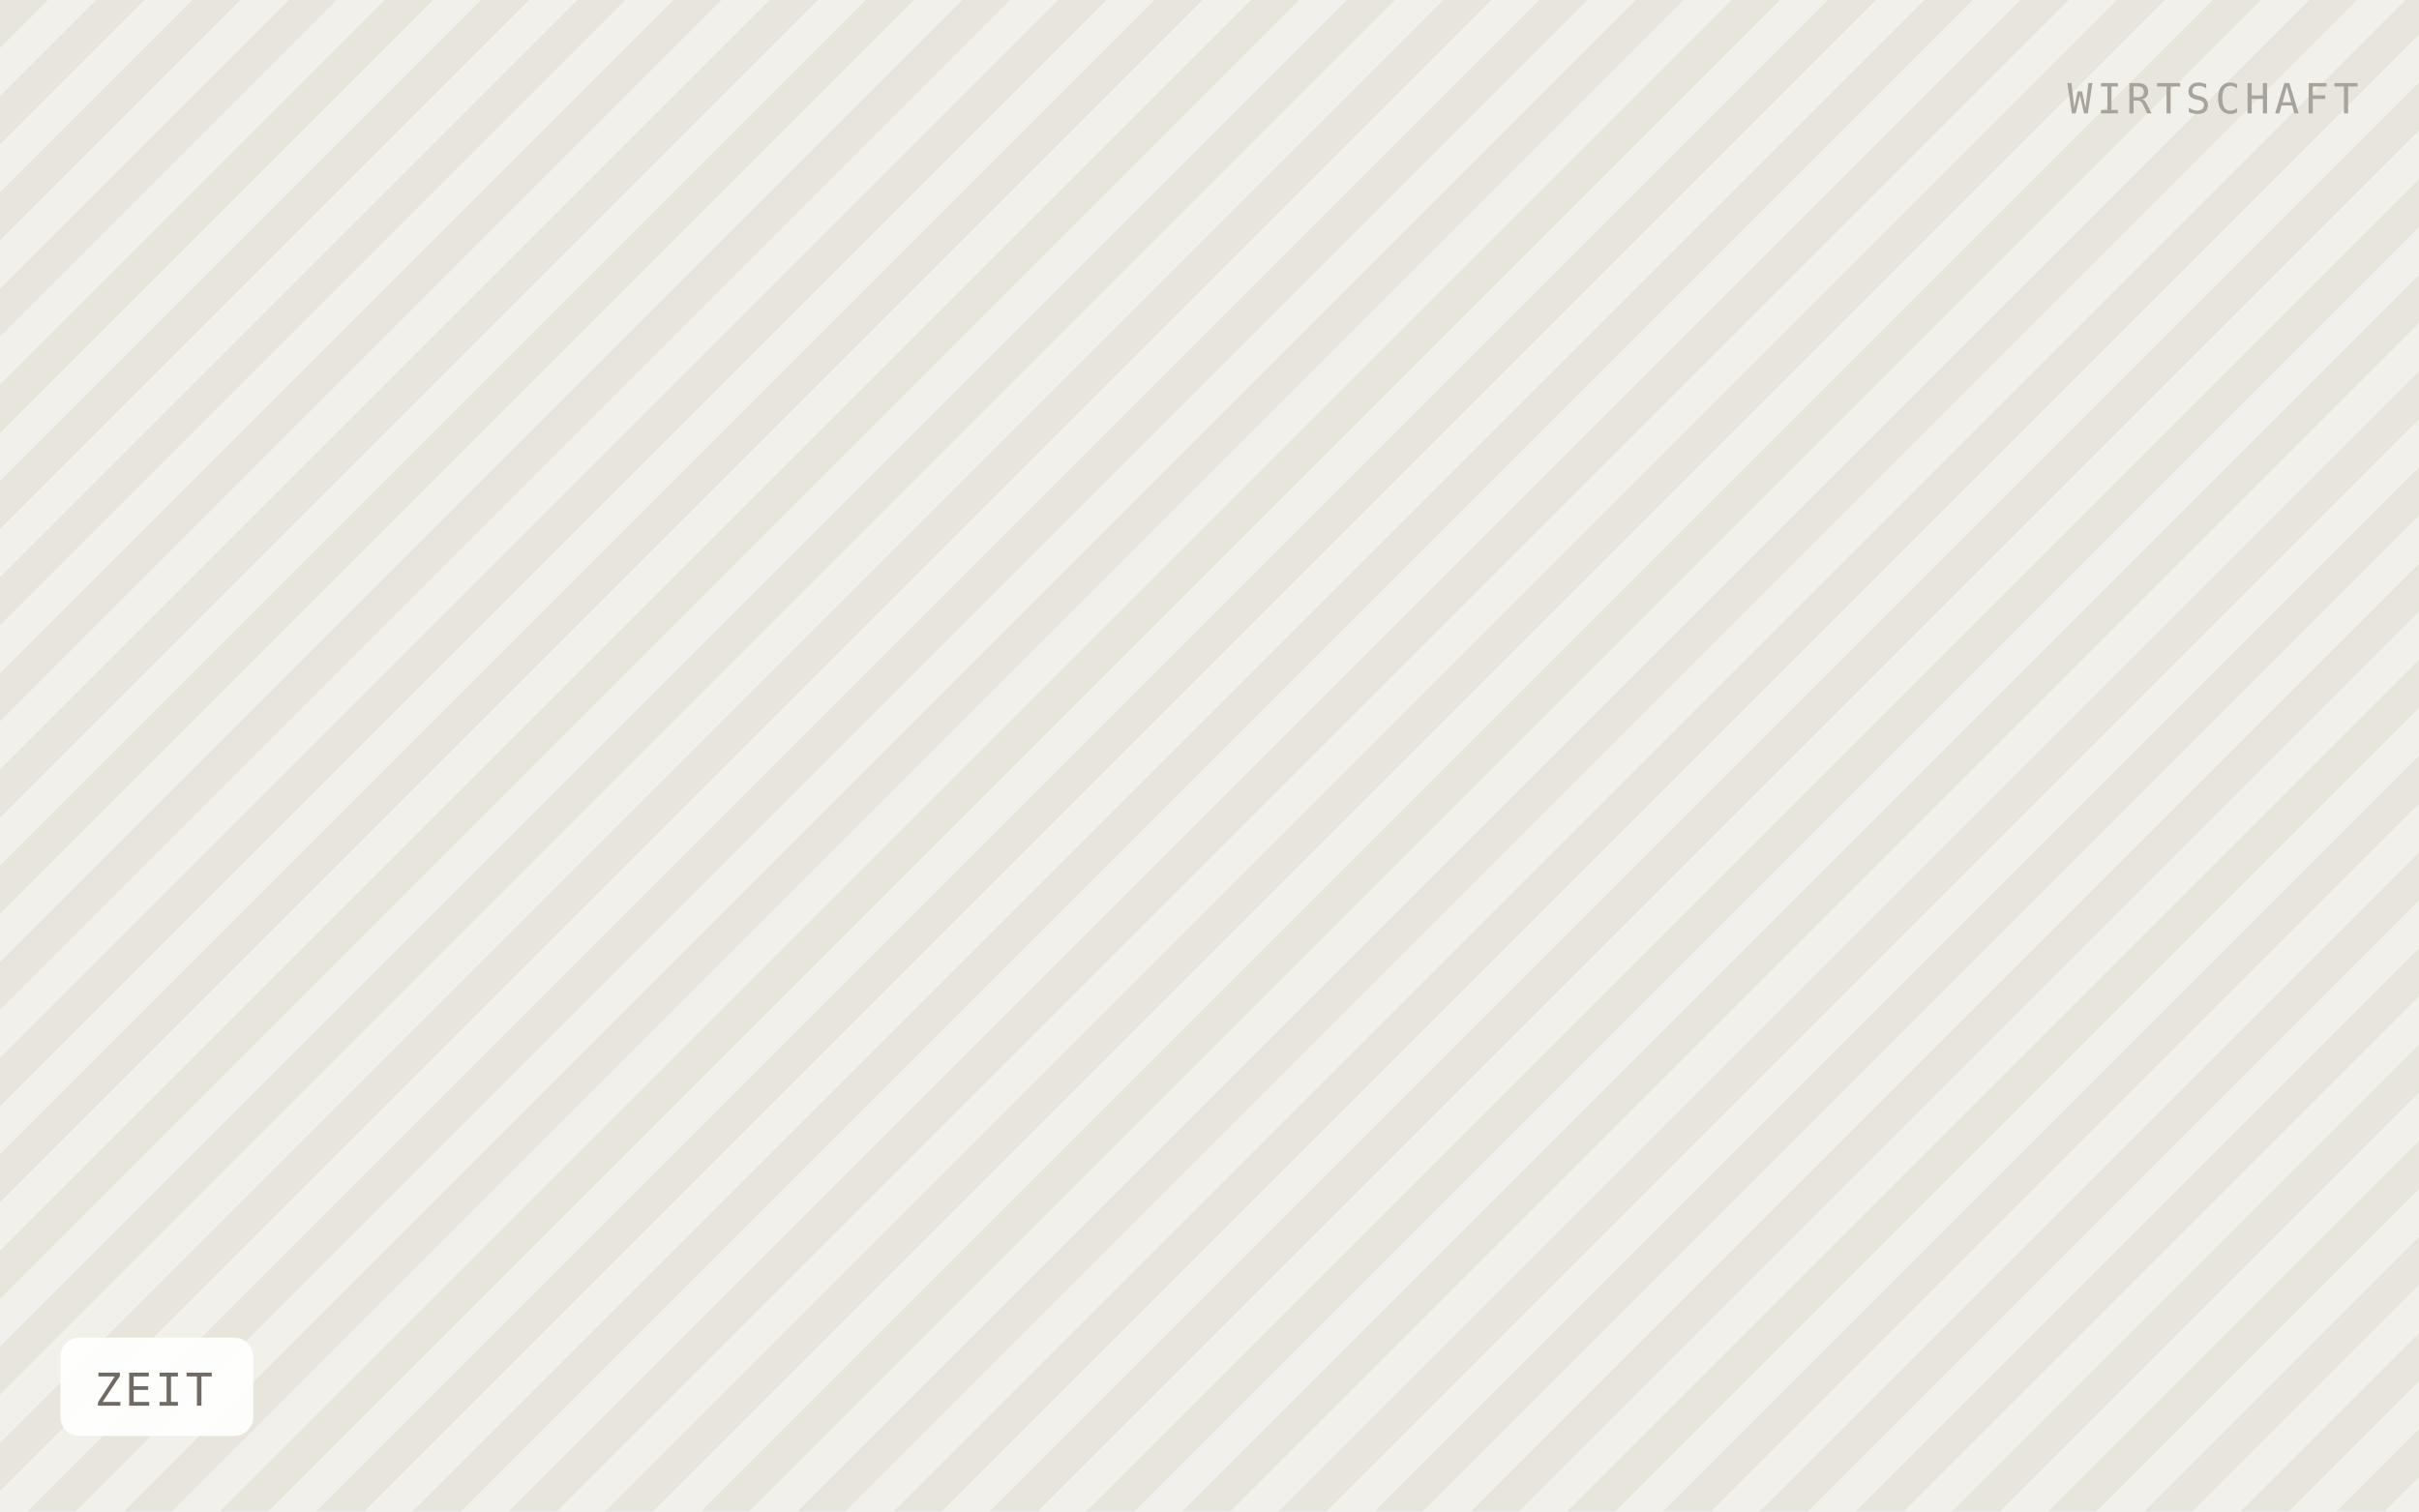
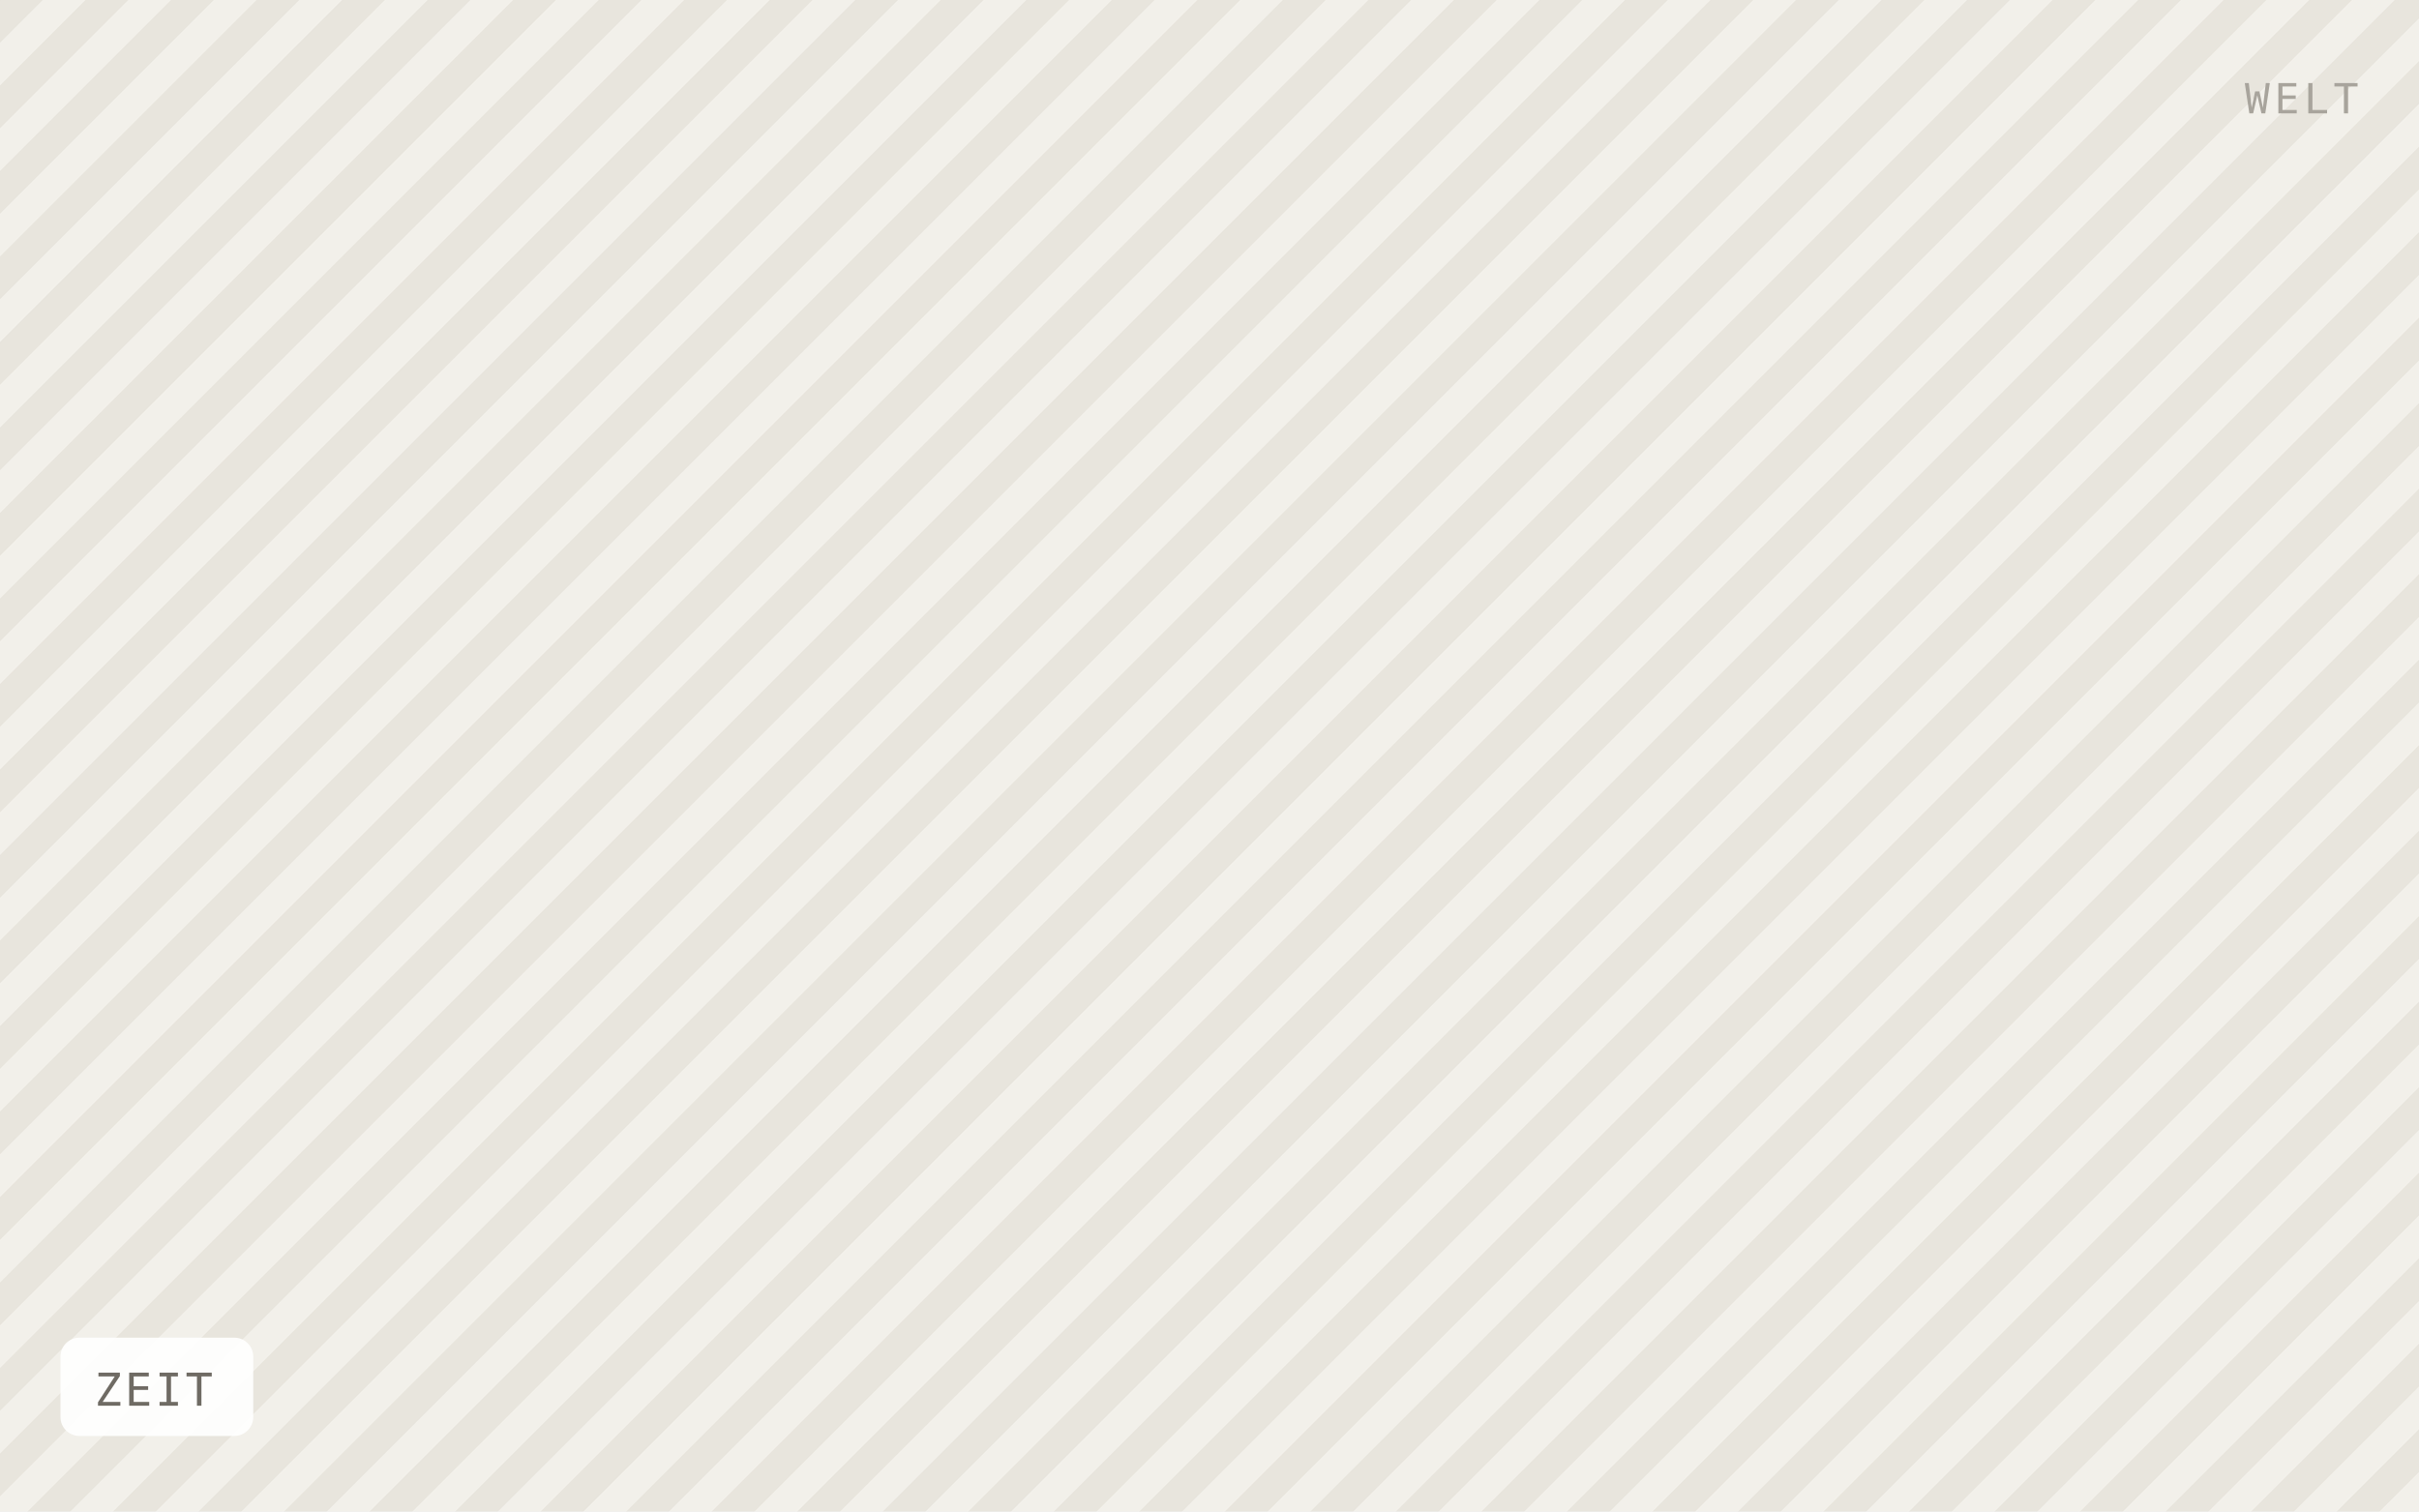
<svg xmlns="http://www.w3.org/2000/svg" viewBox="0 0 640 400" width="640" height="400" role="img" aria-label="ZEIT">
  <defs>
-     <pattern id="h" width="18" height="18" patternTransform="rotate(45)" patternUnits="userSpaceOnUse">
-       <rect width="18" height="18" fill="#f2f0ea" />
-       <rect width="9" height="18" fill="#e8e5dd" />
+     <pattern id="h" width="16" height="16" patternTransform="rotate(45)" patternUnits="userSpaceOnUse">
+       <rect width="16" height="16" fill="#f2f0ea" />
+       <rect width="8" height="16" fill="#e8e5dd" />
    </pattern>
  </defs>
  <rect width="640" height="400" fill="url(#h)" />
  <rect x="16" y="354" width="51" height="26" rx="5" fill="#ffffff" fill-opacity="0.92" />
  <text x="25" y="372" font-family="IBM Plex Mono, Menlo, monospace" font-size="12" letter-spacing="0.8" fill="#6f6b64">ZEIT</text>
-   <text x="624" y="30" text-anchor="end" font-family="IBM Plex Mono, Menlo, monospace" font-size="11" letter-spacing="1.2" fill="#a8a49c">WIRTSCHAFT</text>
+   <text x="624" y="30" text-anchor="end" font-family="IBM Plex Mono, Menlo, monospace" font-size="11" letter-spacing="1.2" fill="#a8a49c">WELT</text>
</svg>
